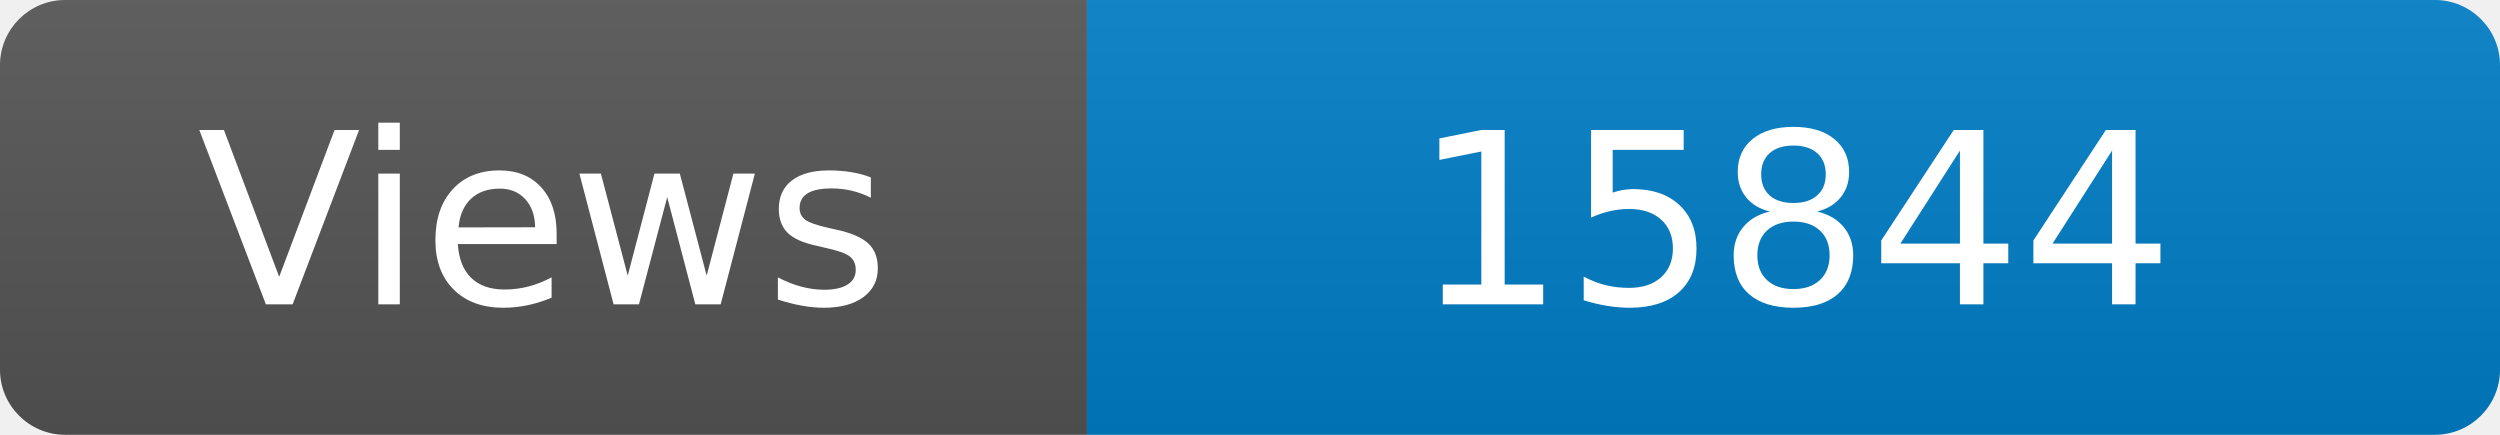
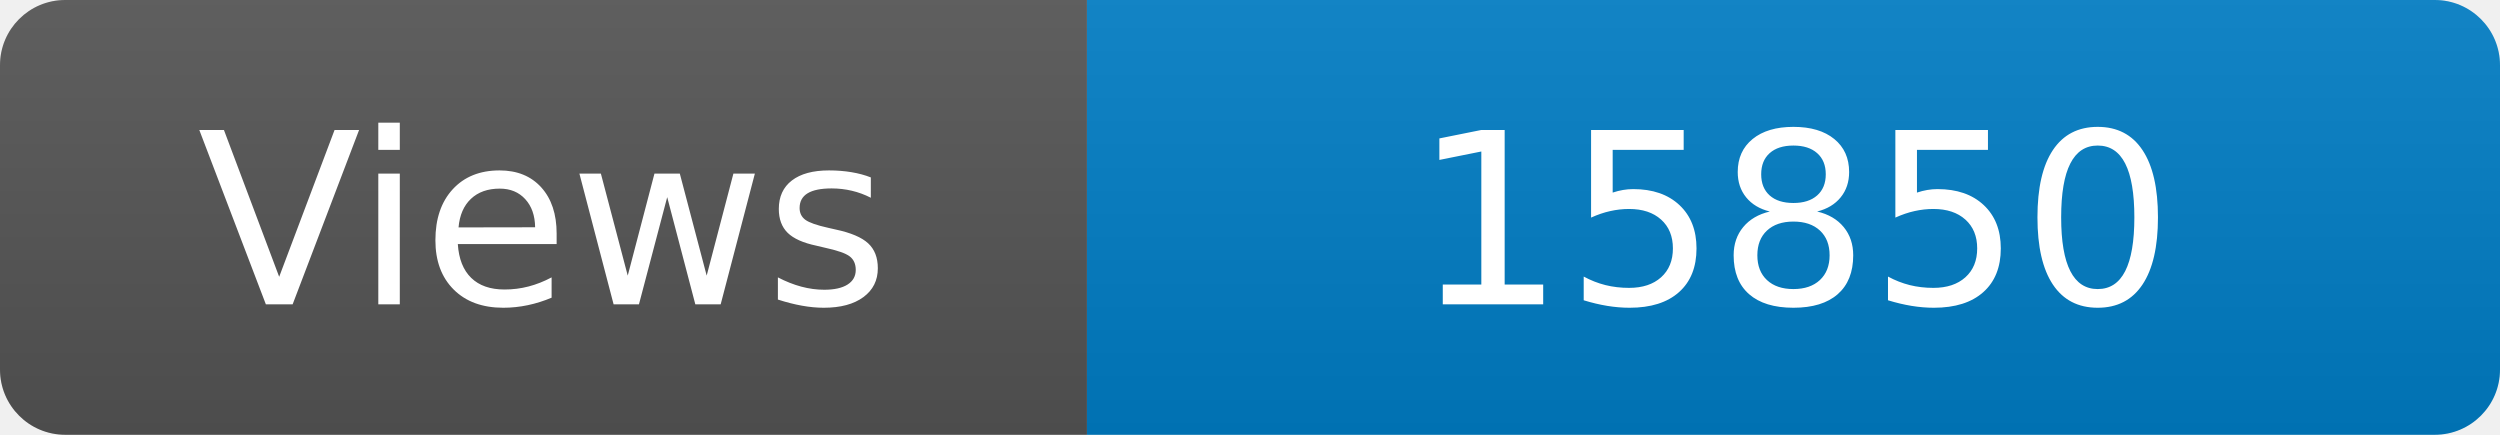
<svg xmlns="http://www.w3.org/2000/svg" width="115" height="20" role="img" aria-label="Maintained?: yes">
  <linearGradient id="s" x2="0" y2="100%">
    <stop offset="0" stop-color="#bbb" stop-opacity=".1" />
    <stop offset="1" stop-opacity=".1" />
  </linearGradient>
  <clipPath id="r">
    <rect width="115" height="20" rx="3" fill="#fff" />
  </clipPath>
  <g clip-path="url(#r)">
    <rect width="50" height="20" fill="#555" />
    <rect x="50" width="160" height="20" fill="#007ec6" />
    <rect width="115" height="20" fill="url(#s)" />
  </g>
  <g fill="#fff" text-anchor="middle" font-family="Verdana,Geneva,DejaVu Sans,sans-serif" font-size="110">
    <text x="250" y="140" transform="scale(.1)" fill="#fff">Views</text>
-     <text x="825" y="140" transform="scale(.1)" fill="#fff">15844</text>
+     <text x="825" y="140" transform="scale(.1)" fill="#fff">15850</text>
  </g>
</svg>
